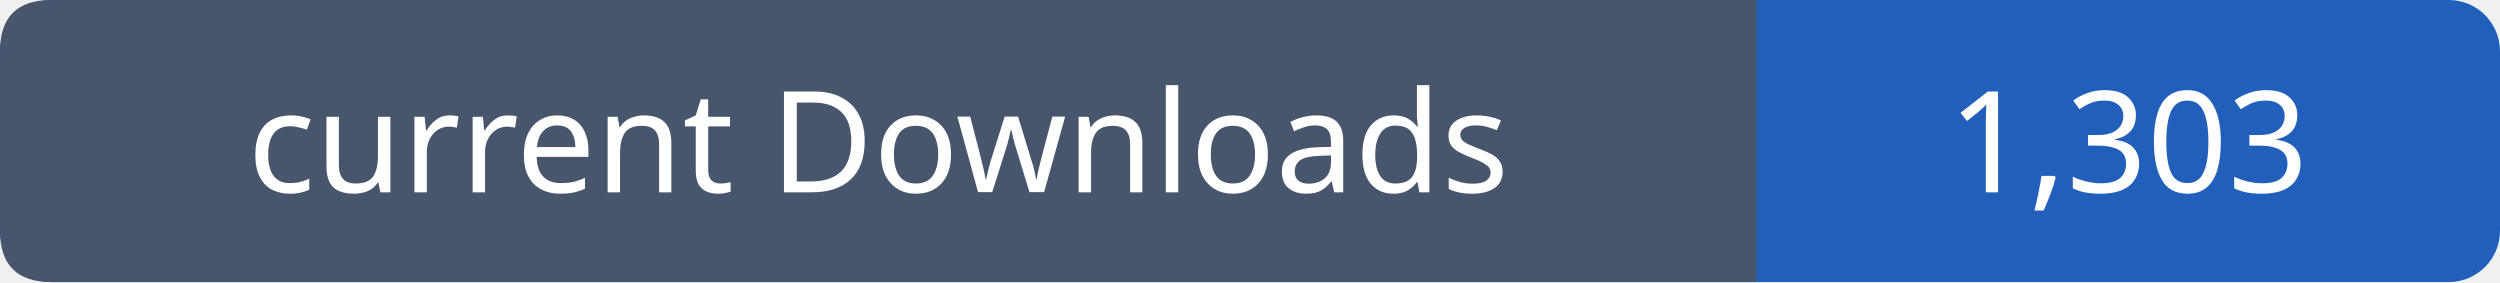
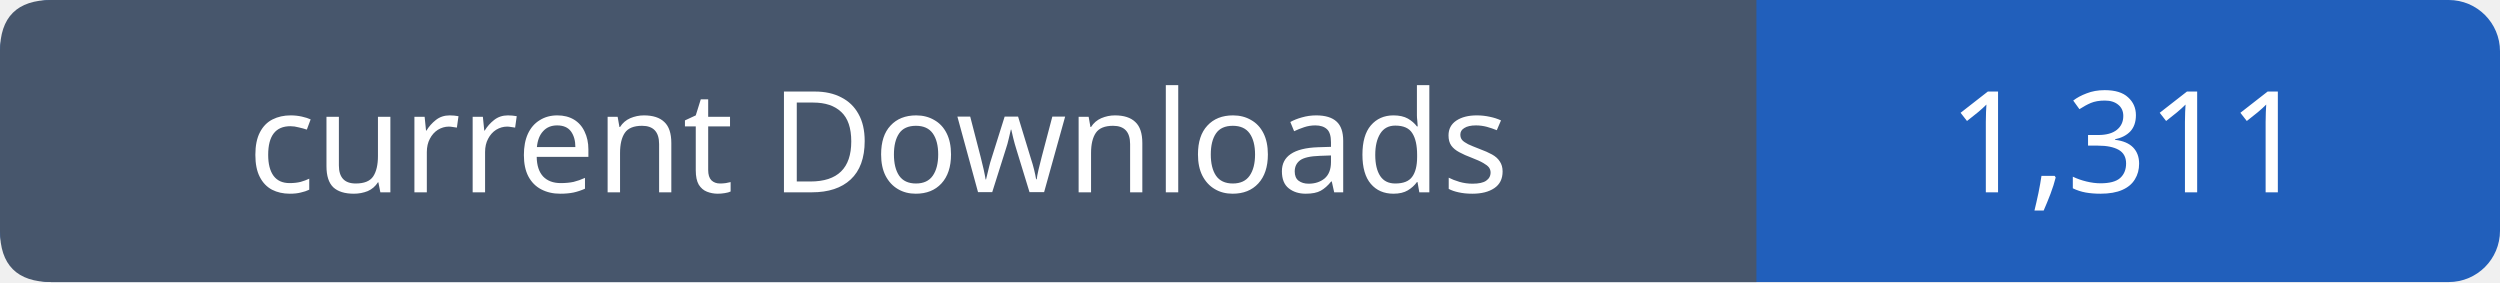
- <svg xmlns="http://www.w3.org/2000/svg" width="195" height="22" viewBox="0 0 195 22" role="img" aria-label="current Downloads: 1,303">
+ <svg xmlns="http://www.w3.org/2000/svg" width="195" height="22" viewBox="0 0 195 22" role="img" aria-label="current Downloads: 1,311">
  <rect width="195" height="22" rx="4" fill="#215fbb" />
  <path fill="#47566c" d="M4 0h133v22H4q-4 0-4-4V4q0-4 4-4" />
  <g font-family="Verdana,sans-serif" font-size="11" fill="white" text-anchor="middle">
    <text x="68.5" y="15">current Downloads</text>
-     <text x="166.0" y="15">1,303</text>
+     <text x="166.0" y="15">1,311</text>
  </g>
</svg>
